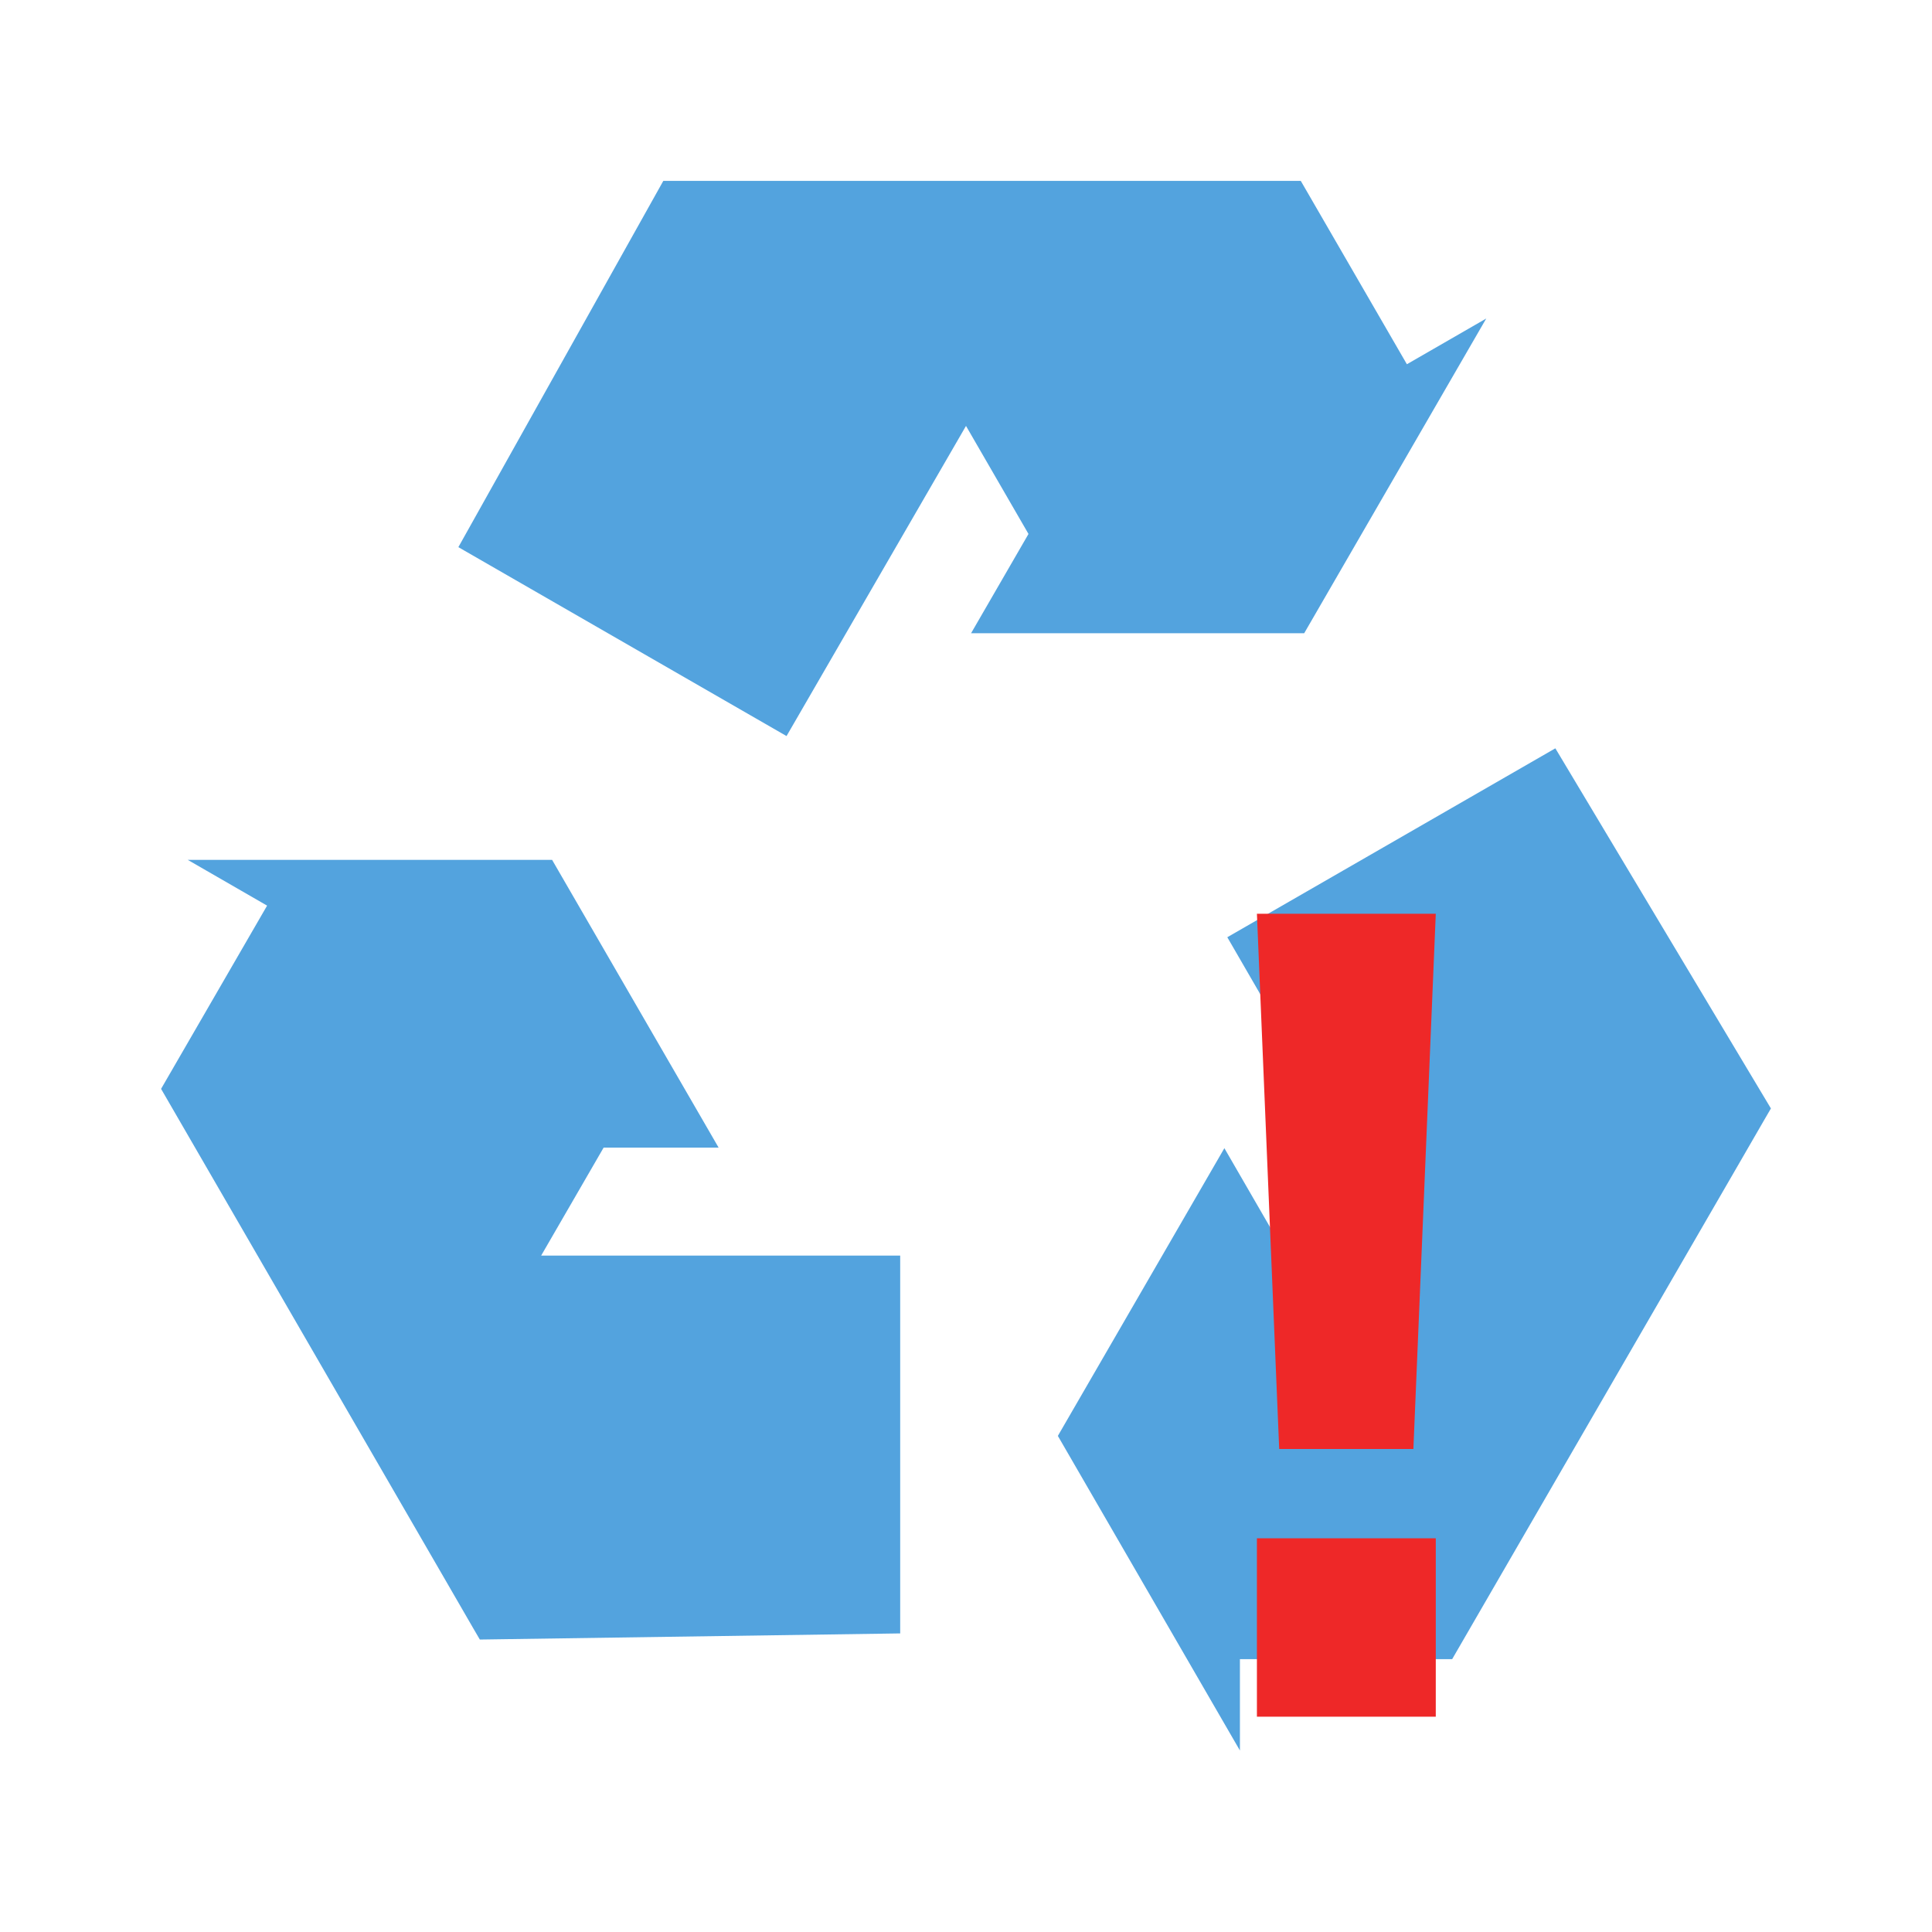
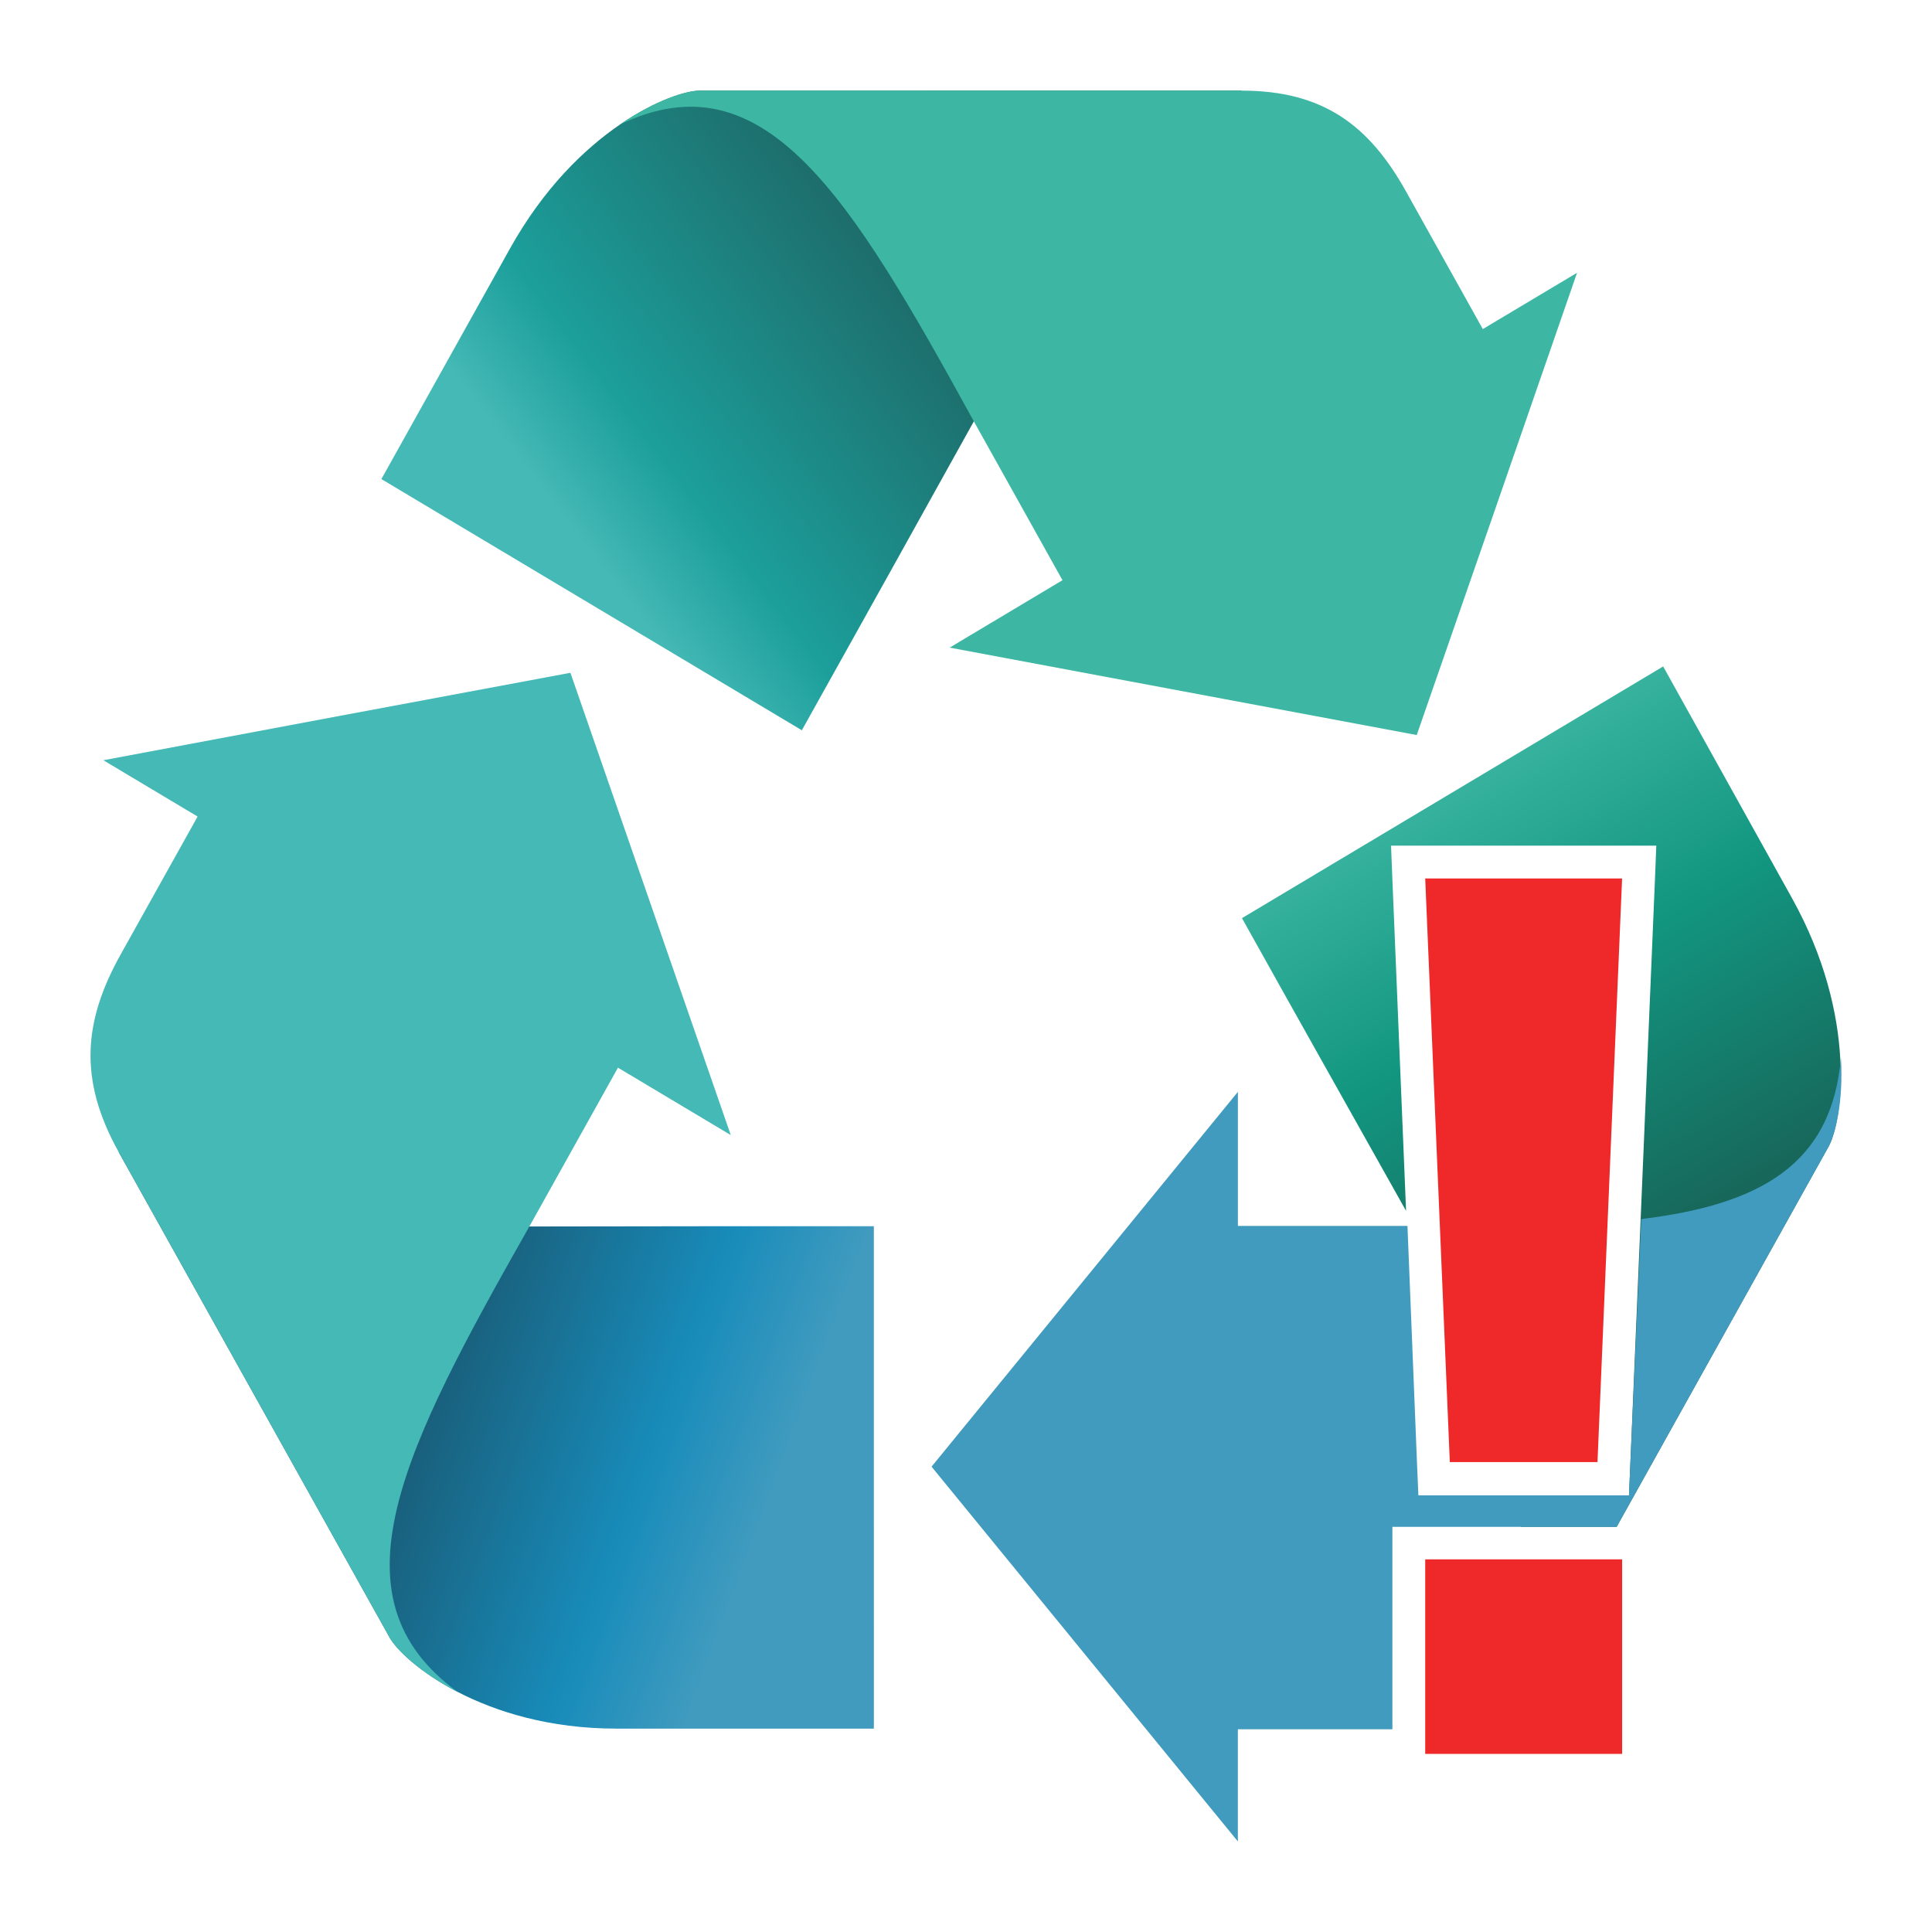
- <svg xmlns="http://www.w3.org/2000/svg" width="64" height="64" viewBox="0 0 64 64">
-   <g style="fill:#53a3de">
-     <path d="M 29.82 54.109 L 29.82 41.594 L 17.926 41.594 L 19.996 38.016 L 23.805 38.016 L 18.289 28.484 L 6.219 28.484 L 8.848 30 L 5.336 36.07 L 14.773 52.375 L 15.672 53.93 L 15.895 54.312 Z " />
-     <path d="M 51.523 24.789 L 40.656 31.047 L 46.602 41.324 L 42.461 41.324 L 40.559 38.035 L 35.043 47.566 L 41.074 57.988 L 41.074 54.961 L 48.105 54.961 L 57.543 38.656 L 58.441 37.102 L 58.664 36.719 Z " />
-     <path d="M 15.184 18.125 L 26.055 24.383 L 32 14.109 L 34.07 17.688 L 32.168 20.977 L 43.203 20.977 L 49.234 10.551 L 46.605 12.066 L 43.09 5.992 L 21.973 5.992 Z " />
-   </g>
-   <path style="fill:#ee2828" d="M 41.637 30.27 L 42.375 48 L 46.82 48 L 47.562 30.27 Z M 41.637 50.957 L 41.637 56.867 L 47.562 56.867 L 47.562 50.957 Z " />
+ <svg xmlns="http://www.w3.org/2000/svg" xmlns:xlink="http://www.w3.org/1999/xlink" viewBox="0 0 64 64" id="svg2" version="1.1" width="100%" height="100%">
+   <defs id="defs14">
+     <linearGradient gradientUnits="userSpaceOnUse" xlink:href="#linearGradient4146" id="linearGradient3307" y2="732.153" x2="894.946" y1="640.894" x1="881.505" />
+     <linearGradient gradientUnits="userSpaceOnUse" xlink:href="#linearGradient4801" id="linearGradient3305" y2="654.335" x2="877.73" y1="732.014" x1="889.936" />
+     <linearGradient gradientUnits="userSpaceOnUse" xlink:href="#linearGradient4748" id="linearGradient3303" y2="732.153" x2="894.946" y1="631.153" x1="838.632" />
+     <linearGradient gradientUnits="userSpaceOnUse" xlink:href="#linearGradient4136" id="linearGradient3124" y2="531.383" x2="730.942" y1="535.416" x1="853.489" />
+     <linearGradient gradientUnits="userSpaceOnUse" xlink:href="#linearGradient3873" id="linearGradient3122" y2="334.234" x2="810.714" y1="557.806" x1="689.146" />
+     <linearGradient gradientUnits="userSpaceOnUse" xlink:href="#linearGradient4156" id="linearGradient3120" y2="573.684" x2="854.286" y1="518.684" x1="713.036" />
+     <linearGradient gradientUnits="userSpaceOnUse" xlink:href="#linearGradient4146" id="linearGradient3118" y2="516.494" x2="716.031" y1="561.186" x1="844.636" />
+     <linearGradient gradientUnits="userSpaceOnUse" xlink:href="#linearGradient4146" id="linearGradient4915" y2="732.153" x2="894.946" y1="640.894" x1="881.505" />
+     <linearGradient gradientUnits="userSpaceOnUse" xlink:href="#linearGradient4801" id="linearGradient4913" y2="654.335" x2="877.73" y1="732.014" x1="889.936" />
+     <linearGradient gradientUnits="userSpaceOnUse" xlink:href="#linearGradient4748" id="linearGradient4911" y2="732.153" x2="894.946" y1="631.153" x1="838.632" />
+     <linearGradient id="linearGradient4748-8">
+       <stop offset="0" style="stop-color:#fcb923;stop-opacity:1" id="stop4750-3" />
+       <stop offset="0.478" style="stop-color:#fcb923;stop-opacity:1" id="stop4752-2" />
+       <stop offset="1" style="stop-color:#d97712;stop-opacity:1" id="stop4754-8" />
+     </linearGradient>
+     <linearGradient id="linearGradient4748-4">
+       <stop offset="0" style="stop-color:#fcb923;stop-opacity:1" id="stop4750-7" />
+       <stop offset="0.478" style="stop-color:#fcb923;stop-opacity:1" id="stop4752-1" />
+       <stop offset="1" style="stop-color:#d97712;stop-opacity:1" id="stop4754-3" />
+     </linearGradient>
+     <linearGradient gradientUnits="userSpaceOnUse" xlink:href="#linearGradient4156" id="linearGradient4154" y2="573.684" x2="854.286" y1="518.684" x1="713.036" />
+     <linearGradient gradientUnits="userSpaceOnUse" xlink:href="#linearGradient4136" id="linearGradient4142" y2="531.383" x2="730.942" y1="535.416" x1="853.489" />
+     <linearGradient gradientUnits="userSpaceOnUse" xlink:href="#linearGradient3873" id="linearGradient4120" y2="334.234" x2="810.714" y1="557.806" x1="689.146" />
+     <linearGradient id="linearGradient3873-4">
+       <stop offset="0" style="stop-color:#2c9157;stop-opacity:1" id="stop3875-42" />
+       <stop offset="0.803" style="stop-color:#2c9157;stop-opacity:1" id="stop3881-50" />
+       <stop offset="1" style="stop-color:#006457;stop-opacity:1" id="stop3877-4" />
+     </linearGradient>
+     <linearGradient gradientUnits="userSpaceOnUse" xlink:href="#linearGradient3873-4" id="linearGradient3879-4" y2="334.234" x2="810.714" y1="557.806" x1="689.146" />
+     <linearGradient id="linearGradient3836-0">
+       <stop offset="0" style="stop-color:#0b0184;stop-opacity:1" id="stop3838-2" />
+       <stop offset="0.326" style="stop-color:#2322ee;stop-opacity:1" id="stop3871-2" />
+       <stop offset="1" style="stop-color:#3b44fa;stop-opacity:1" id="stop3840-15" />
+     </linearGradient>
+     <linearGradient id="linearGradient3873-8">
+       <stop offset="0" style="stop-color:#2c9157;stop-opacity:1" id="stop3875-8" />
+       <stop offset="0.803" style="stop-color:#2c9157;stop-opacity:1" id="stop3881-1" />
+       <stop offset="1" style="stop-color:#006457;stop-opacity:1" id="stop3877-8" />
+     </linearGradient>
+     <linearGradient gradientUnits="userSpaceOnUse" xlink:href="#linearGradient3873-8" id="linearGradient3879-12" y2="334.234" x2="810.714" y1="557.806" x1="689.146" />
+     <linearGradient id="linearGradient3836-9">
+       <stop offset="0" style="stop-color:#0b0184;stop-opacity:1" id="stop3838-0" />
+       <stop offset="0.326" style="stop-color:#2322ee;stop-opacity:1" id="stop3871-53" />
+       <stop offset="1" style="stop-color:#3b44fa;stop-opacity:1" id="stop3840-9" />
+     </linearGradient>
+     <linearGradient gradientUnits="userSpaceOnUse" xlink:href="#linearGradient4146" id="linearGradient3869-4" y2="516.494" x2="716.031" y1="561.186" x1="844.636" />
+     <linearGradient id="linearGradient3873-9">
+       <stop offset="0" style="stop-color:#2c9157;stop-opacity:1" id="stop3875-9" />
+       <stop offset="0.803" style="stop-color:#2c9157;stop-opacity:1" id="stop3881-5" />
+       <stop offset="1" style="stop-color:#006457;stop-opacity:1" id="stop3877-5" />
+     </linearGradient>
+     <linearGradient gradientUnits="userSpaceOnUse" xlink:href="#linearGradient3873-9" id="linearGradient3879-1" y2="334.234" x2="810.714" y1="557.806" x1="689.146" />
+     <linearGradient id="linearGradient3836-4">
+       <stop offset="0" style="stop-color:#0b0184;stop-opacity:1" id="stop3838-9" />
+       <stop offset="0.326" style="stop-color:#2322ee;stop-opacity:1" id="stop3871-3" />
+       <stop offset="1" style="stop-color:#3b44fa;stop-opacity:1" id="stop3840-1" />
+     </linearGradient>
+     <linearGradient id="linearGradient3873-2">
+       <stop offset="0" style="stop-color:#2c9157;stop-opacity:1" id="stop3875-4" />
+       <stop offset="0.803" style="stop-color:#2c9157;stop-opacity:1" id="stop3881-6" />
+       <stop offset="1" style="stop-color:#006457;stop-opacity:1" id="stop3877-6" />
+     </linearGradient>
+     <linearGradient gradientUnits="userSpaceOnUse" xlink:href="#linearGradient3873-2" id="linearGradient3879-3" y2="334.234" x2="810.714" y1="557.806" x1="689.146" />
+     <linearGradient id="linearGradient3836-8">
+       <stop offset="0" style="stop-color:#0b0184;stop-opacity:1" id="stop3838-1" />
+       <stop offset="0.326" style="stop-color:#2322ee;stop-opacity:1" id="stop3871-5" />
+       <stop offset="1" style="stop-color:#3b44fa;stop-opacity:1" id="stop3840-2" />
+     </linearGradient>
+     <linearGradient gradientUnits="userSpaceOnUse" xlink:href="#linearGradient3855" id="linearGradient3861" y2="418.076" x2="720" y1="418.076" x1="-20" />
+     <linearGradient id="linearGradient3820">
+       <stop offset="0" style="stop-color:#ff0000;stop-opacity:1" id="stop3822" />
+       <stop offset="1" style="stop-color:#ff0000;stop-opacity:0" id="stop3824" />
+     </linearGradient>
+     <linearGradient id="linearGradient3836">
+       <stop offset="0" style="stop-color:#0b0184;stop-opacity:1" id="stop3838" />
+       <stop offset="0.326" style="stop-color:#2322ee;stop-opacity:1" id="stop3871" />
+       <stop offset="1" style="stop-color:#3b44fa;stop-opacity:1" id="stop3840" />
+     </linearGradient>
+     <linearGradient id="linearGradient3855">
+       <stop offset="0" style="stop-color:#3b44fa;stop-opacity:1" id="stop3857" />
+       <stop offset="1" style="stop-color:#3b44fa;stop-opacity:0" id="stop3859" />
+     </linearGradient>
+     <linearGradient id="linearGradient3873">
+       <stop offset="0" style="stop-color:#2c9157;stop-opacity:1" id="stop3875" />
+       <stop offset="0.803" style="stop-color:#2c9157;stop-opacity:1" id="stop3881" />
+       <stop offset="1" style="stop-color:#006457;stop-opacity:1" id="stop3877" />
+     </linearGradient>
+     <linearGradient id="linearGradient4136">
+       <stop offset="0" style="stop-color:#fcb923;stop-opacity:1" id="stop4138" />
+       <stop offset="0.705" style="stop-color:#fcb923;stop-opacity:1" id="stop4144" />
+       <stop offset="1" style="stop-color:#d97712;stop-opacity:1" id="stop4140" />
+     </linearGradient>
+     <linearGradient id="linearGradient4146">
+       <stop offset="0" style="stop-color:#45b9b6;stop-opacity:1;" id="stop4148" />
+       <stop offset="0.277" style="stop-color:#1c9f9b;stop-opacity:1;" id="stop4150" />
+       <stop offset="1" style="stop-color:#1d6c6a;stop-opacity:1;" id="stop4152" />
+     </linearGradient>
+     <linearGradient id="linearGradient4156">
+       <stop offset="0" style="stop-color:#0d00ab;stop-opacity:1" id="stop4158" />
+       <stop offset="0.497" style="stop-color:#2322ee;stop-opacity:1" id="stop4160" />
+       <stop offset="1" style="stop-color:#3b44fa;stop-opacity:1" id="stop4162" />
+     </linearGradient>
+     <linearGradient id="linearGradient4748">
+       <stop offset="0" style="stop-color:#3db7a3;stop-opacity:1;" id="stop4750" />
+       <stop offset="0.478" style="stop-color:#129680;stop-opacity:1;" id="stop4752" />
+       <stop offset="1" style="stop-color:#17675a;stop-opacity:1;" id="stop4754" />
+     </linearGradient>
+     <linearGradient id="linearGradient4801">
+       <stop offset="0" style="stop-color:#195f7b;stop-opacity:1;" id="stop4803" />
+       <stop offset="0.643" style="stop-color:#188cba;stop-opacity:1;" id="stop4805" />
+       <stop offset="1" style="stop-color:#419bbf;stop-opacity:1;" id="stop4807" />
+     </linearGradient>
+     <linearGradient xlink:href="#linearGradient4748" id="linearGradient3255" gradientUnits="userSpaceOnUse" gradientTransform="matrix(0.1025508,0,0,0.1060949,-52.1124,-46.89809)" x1="838.632" y1="631.153" x2="894.946" y2="732.153" />
+     <linearGradient xlink:href="#linearGradient4801" id="linearGradient3261" gradientUnits="userSpaceOnUse" x1="889.936" y1="732.014" x2="877.73" y2="654.335" gradientTransform="matrix(-0.07432788,0.1332274,-0.1287396,-0.07691886,173.8843,-13.84842)" />
+     <linearGradient xlink:href="#linearGradient4146" id="linearGradient3267" gradientUnits="userSpaceOnUse" x1="881.505" y1="640.894" x2="894.946" y2="732.153" gradientTransform="matrix(-0.07432788,-0.1332274,0.1287396,-0.07691886,-0.3244591,181.3194)" />
+     <linearGradient xlink:href="#linearGradient4748" id="linearGradient4310" gradientUnits="userSpaceOnUse" gradientTransform="matrix(0.1486558,0,0,0.1538377,-76.88989,-72.25229)" x1="838.632" y1="631.153" x2="894.946" y2="732.153" />
+   </defs>
+   <path style="fill:url(#linearGradient4310);fill-opacity:1;fill-rule:nonzero;stroke:none" d="m 55.094,22.077 -13.952,8.338 c 1.799,3.228 3.629,6.473 5.436,9.697 l -0.453,-10.966 -0.045,-1.133 1.132,0 6.523,0 1.132,0 -0.045,1.133 -0.815,19.348 -0.045,1.042 -1.042,0 -2.899,0 0.362,1.042 3.171,0 7.021,-12.597 c 0.439,-0.788 0.997,-4.267 -1.223,-8.247 l -4.258,-7.658 z m -6.75,8.111 0.679,16.584 0.226,0.589 2.627,0 0.725,-17.173 -4.258,0 z m 2.809,22.566 0.453,1.314 0.725,-1.314 -1.178,0 z" id="rect4164-7-9-29" />
+   <path style="fill:#419bbf;fill-opacity:1;fill-rule:nonzero;stroke:none" d="m 60.983,35.036 c -0.3,3.557 -2.706,4.872 -6.614,5.347 l -0.362,8.111 -0.045,1.042 -1.042,0 -4.892,0 -1.042,0 -0.045,-1.042 -0.317,-7.884 -5.617,0 0,-4.441 -5.074,6.208 -5.074,6.208 5.074,6.208 L 41.006,61 l 0,-3.716 5.074,0 c 0.015,0 0.03,4.8e-5 0.045,0 l 0,-5.619 0,-1.087 1.087,0 6.342,0 7.021,-12.597 c 0.22,-0.395 0.496,-1.473 0.408,-2.945 z m -8.833,5.528 c -1.037,0.051 -2.165,0.043 -3.352,0.045 l 0.272,6.752 2.809,0 0.272,-6.797 z m -3.85,12.189 0,4.214 c 1.328,-0.412 2.405,-1.282 3.307,-2.9 l 0.725,-1.314 -4.032,0 z" id="rect4164-7-9-29-0" />
+   <path d="m 28.948,57.263 -4.64e-4,-16.643 c -3.805,-0.001 -7.61,0.001 -11.415,0.009 L 3.929,38.158 12.908,54.246 c 0.439,0.787 3.074,3.017 7.515,3.017 z" id="rect4164-7-9-29-1" style="fill:url(#linearGradient3261);fill-opacity:1;fill-rule:nonzero;stroke:none" />
+   <path d="m 17.535,40.63 2.936,-5.262 3.737,2.233 -2.657,-7.66 -2.655,-7.654 -7.737,1.445 -7.735,1.452 3.122,1.865 -2.546,4.563 c -1.212,2.172 -1.427,4.115 -0.07,6.548 l 8.978,16.089 c 0.22,0.395 0.992,1.153 2.268,1.81 -4.339,-3.143 -1.831,-8.038 2.358,-15.428 z" id="rect4164-7-9-29-0-6" style="fill:#45b9b6;fill-opacity:1;fill-rule:nonzero;stroke:none" />
+   <path d="m 12.634,15.87 13.928,8.321 c 1.904,-3.409 3.804,-6.821 5.699,-10.235 l 8.87,-10.956 -17.952,0.002 c -0.879,1.393e-4 -4.062,1.246 -6.282,5.226 z" id="rect4164-7-9-29-01" style="fill:url(#linearGradient3267);fill-opacity:1;fill-rule:nonzero;stroke:none" />
+   <path d="m 32.26,13.958 2.936,5.262 -3.737,2.233 7.739,1.449 7.733,1.447 2.659,-7.656 L 52.242,9.036 49.12,10.901 46.574,6.338 C 45.362,4.166 43.844,3.001 41.129,3.002 l -17.953,0.001 c -0.441,6.89e-5 -1.461,0.312 -2.649,1.127 4.8,-2.317 7.643,2.378 11.732,9.827 z" id="rect4164-7-9-29-0-2" style="fill:#3db7a3;fill-opacity:1;fill-rule:nonzero;stroke:none" />
+   <path id="path4069" d="m 47.212,29.1 0.815,19.333 4.892,0 0.815,-19.333 -6.523,0 z m 0,22.556 0,6.444 6.523,0 0,-6.444 -6.523,0 z" style="color:#bebebe;fill:#ef2929" />
</svg>
